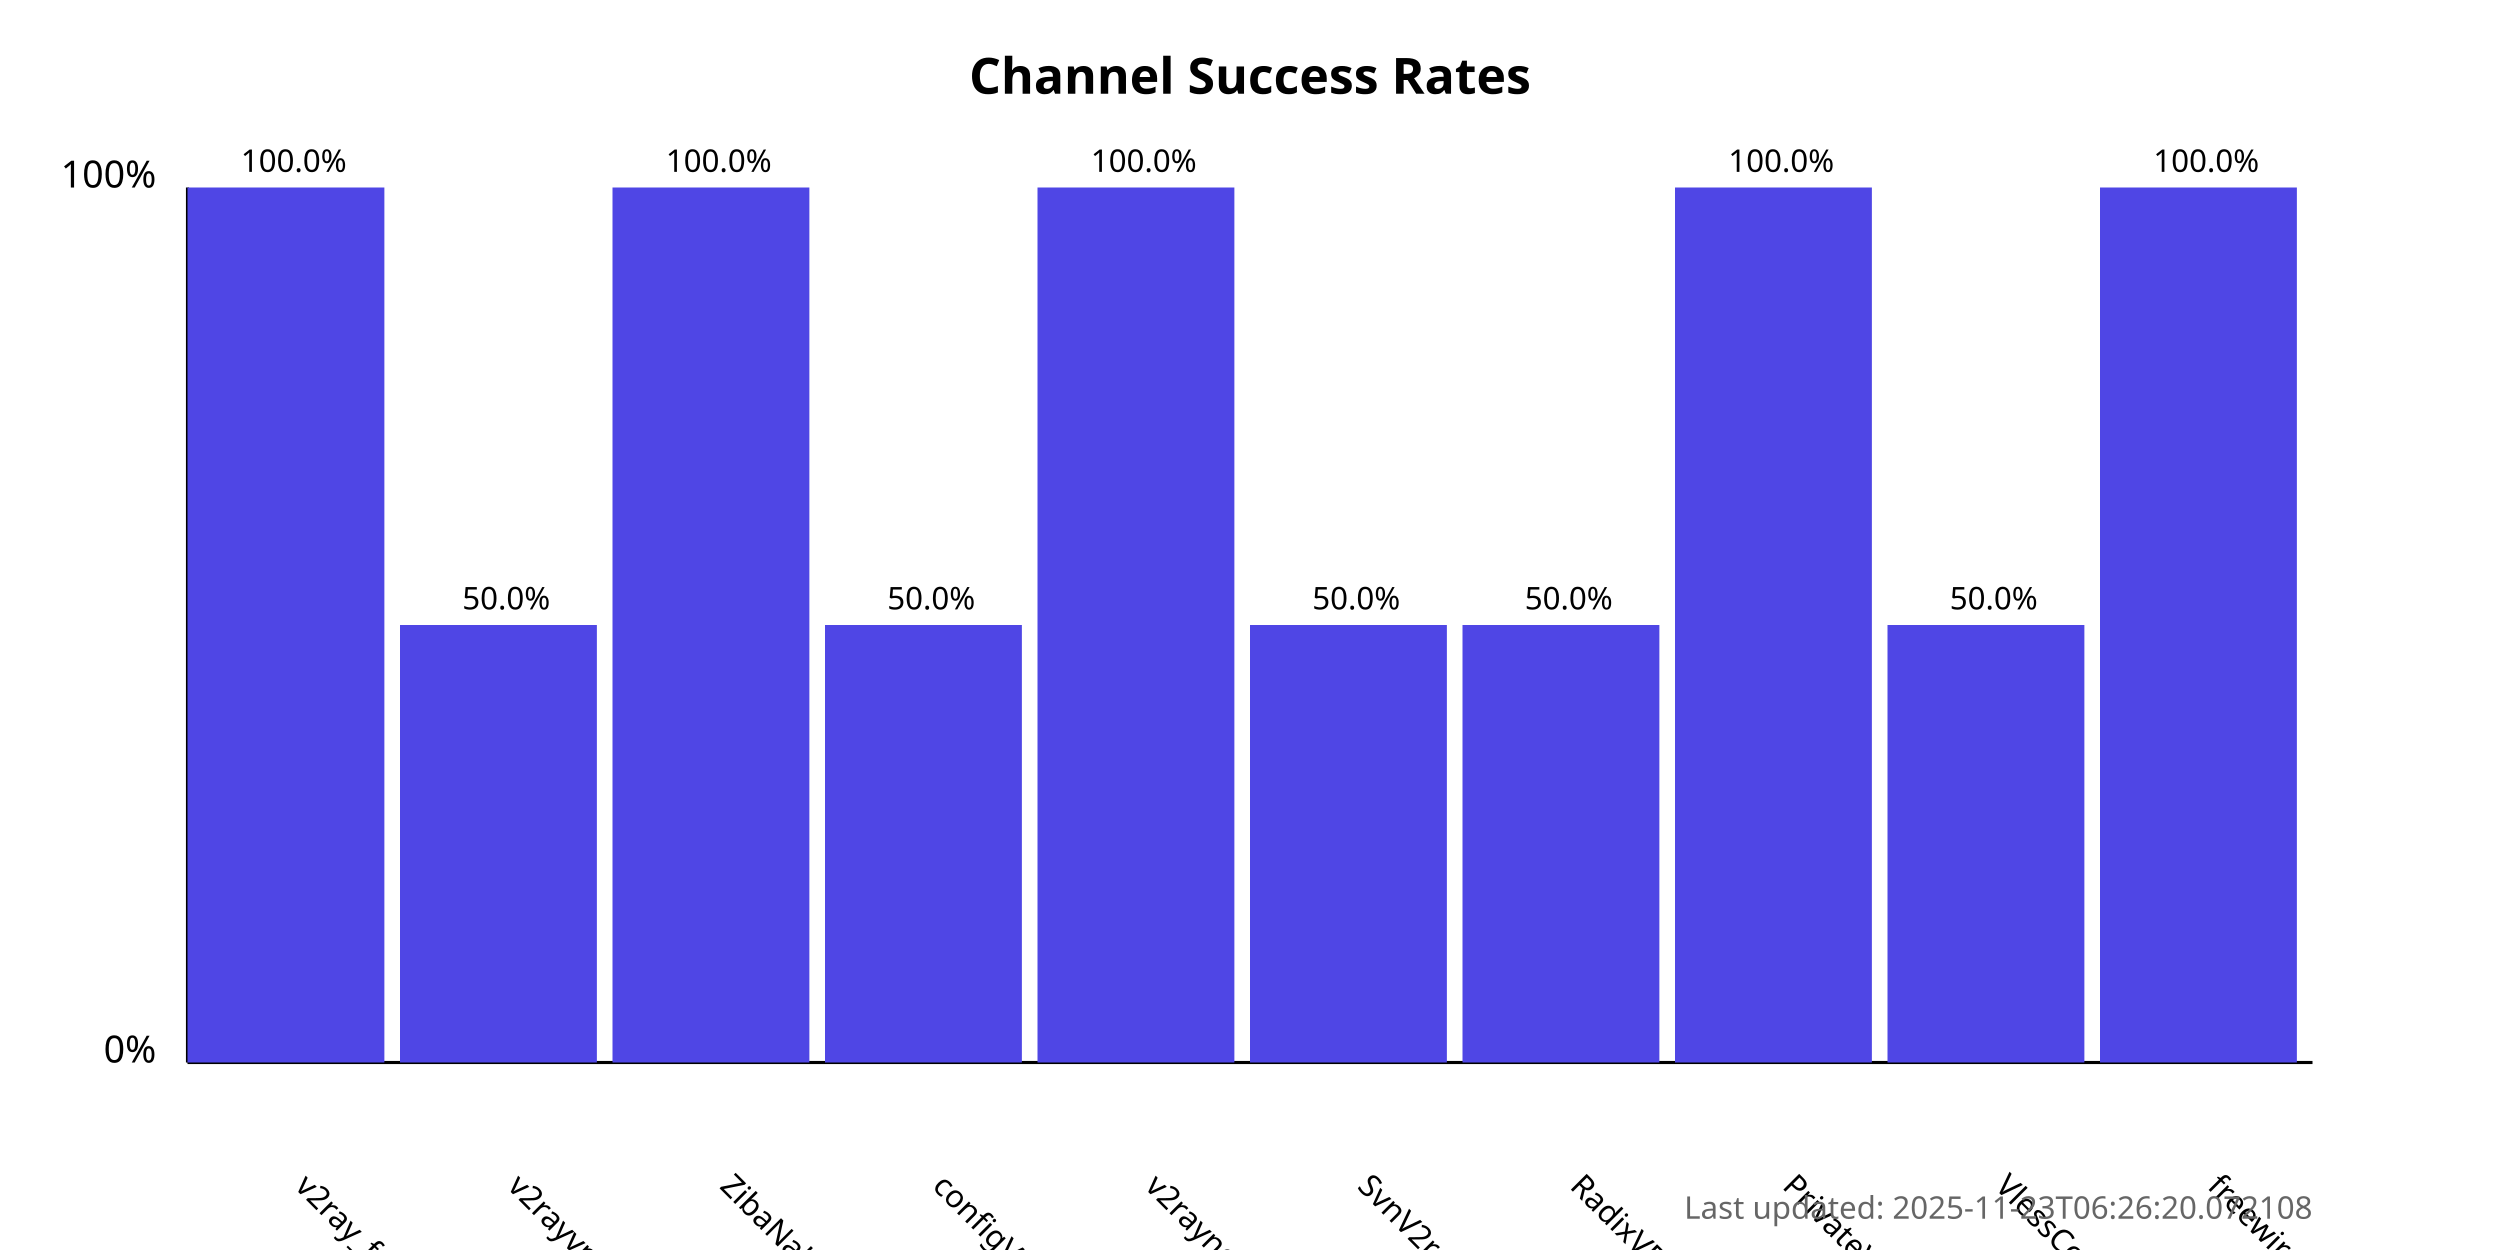
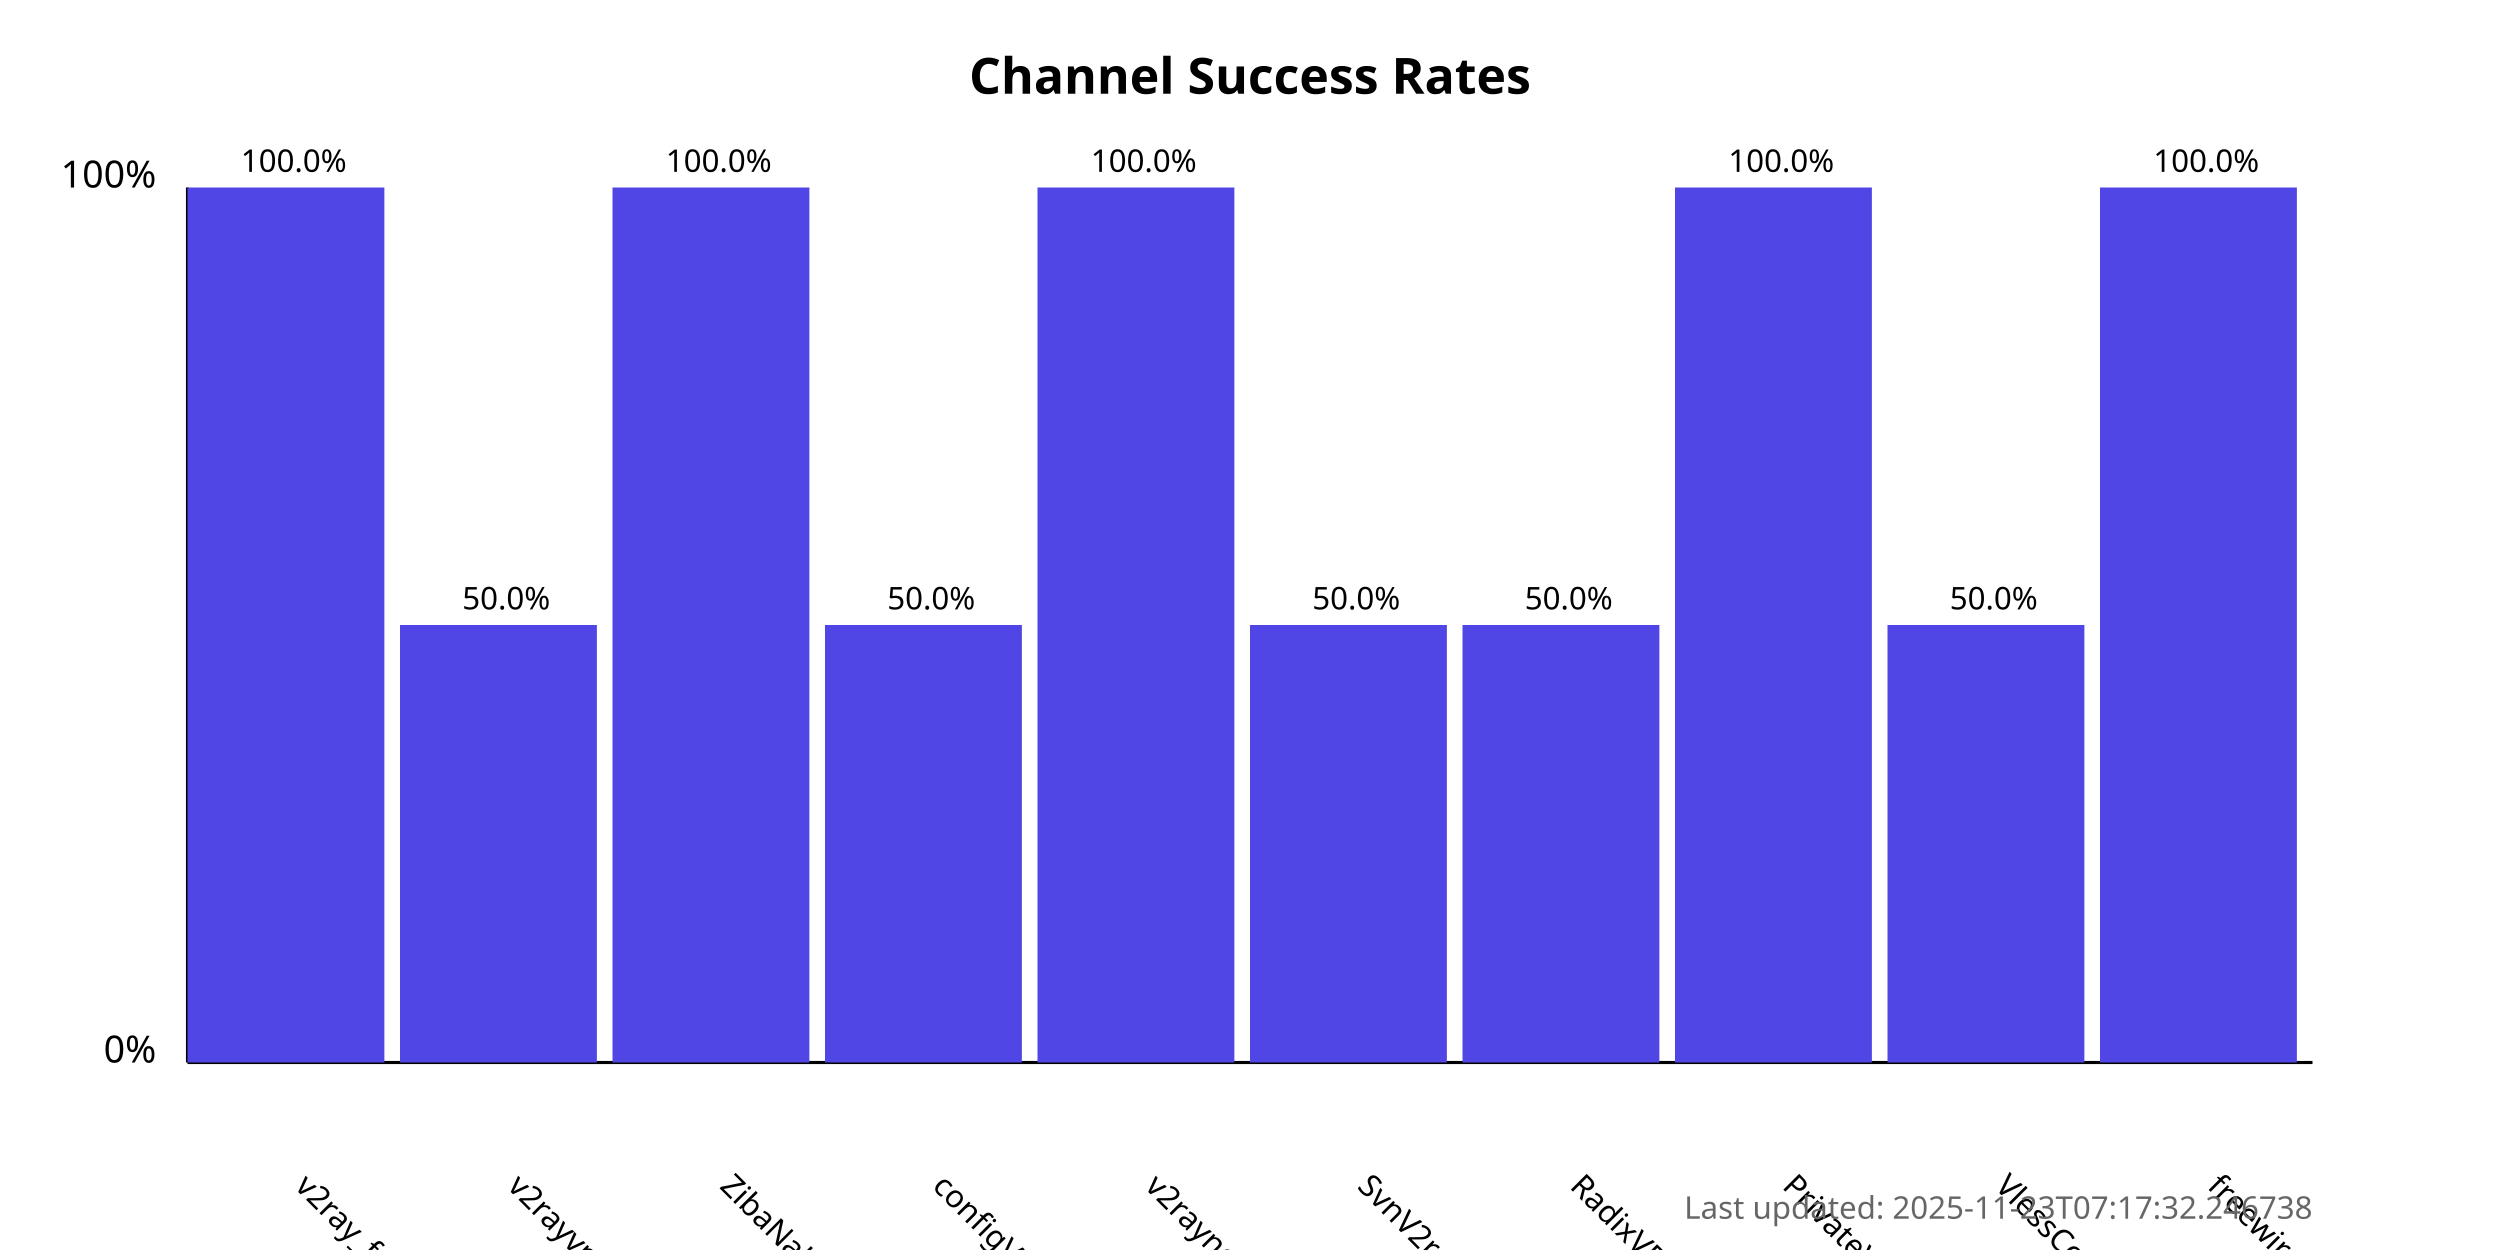
<svg xmlns="http://www.w3.org/2000/svg" width="800" height="400">
  <style>
            .chart-title { font: bold 16px sans-serif; }
            .axis-label { font: 12px sans-serif; }
            .tick-label { font: 10px sans-serif; }
            .bar { fill: #4f46e5; }
            .bar:hover { fill: #6366f1; }
            .timestamp { font: 10px sans-serif; fill: #666; }
        </style>
  <text x="400.0" y="30" text-anchor="middle" class="chart-title">
            Channel Success Rates
        </text>
  <line x1="60" y1="340" x2="60" y2="60" stroke="black" stroke-width="1" />
  <line x1="60" y1="340" x2="740" y2="340" stroke="black" stroke-width="1" />
  <text x="50" y="340" text-anchor="end" class="axis-label">0%</text>
  <text x="50" y="60" text-anchor="end" class="axis-label">100%</text>
  <g>
    <rect x="60" y="60.0" width="63.0" height="280.0" class="bar" />
    <text x="94.0" y="380" transform="rotate(45, 94.0, 380)" text-anchor="start" class="tick-label">
                v2ray_free_conf
            </text>
    <text x="94.0" y="55.0" text-anchor="middle" class="tick-label">
                100.0%
            </text>
  </g>
  <g>
    <rect x="128.0" y="200.0" width="63.0" height="140.0" class="bar" />
    <text x="162.0" y="380" transform="rotate(45, 162.0, 380)" text-anchor="start" class="tick-label">
                v2rayvpno
            </text>
    <text x="162.0" y="195.0" text-anchor="middle" class="tick-label">
                50.0%
            </text>
  </g>
  <g>
    <rect x="196.0" y="60.0" width="63.0" height="280.0" class="bar" />
    <text x="230.0" y="380" transform="rotate(45, 230.0, 380)" text-anchor="start" class="tick-label">
                ZibaNabz
            </text>
    <text x="230.0" y="55.0" text-anchor="middle" class="tick-label">
                100.0%
            </text>
  </g>
  <g>
    <rect x="264.0" y="200.0" width="63.0" height="140.0" class="bar" />
    <text x="298.0" y="380" transform="rotate(45, 298.0, 380)" text-anchor="start" class="tick-label">
                configV2rayForFree
            </text>
    <text x="298.0" y="195.0" text-anchor="middle" class="tick-label">
                50.0%
            </text>
  </g>
  <g>
    <rect x="332.0" y="60.0" width="63.0" height="280.0" class="bar" />
    <text x="366.0" y="380" transform="rotate(45, 366.0, 380)" text-anchor="start" class="tick-label">
                v2rayngvpn
            </text>
    <text x="366.0" y="55.0" text-anchor="middle" class="tick-label">
                100.0%
            </text>
  </g>
  <g>
    <rect x="400.0" y="200.0" width="63.0" height="140.0" class="bar" />
    <text x="434.0" y="380" transform="rotate(45, 434.0, 380)" text-anchor="start" class="tick-label">
                SvnV2ray
            </text>
    <text x="434.0" y="195.0" text-anchor="middle" class="tick-label">
                50.0%
            </text>
  </g>
  <g>
    <rect x="468.0" y="200.0" width="63.0" height="140.0" class="bar" />
    <text x="502.0" y="380" transform="rotate(45, 502.0, 380)" text-anchor="start" class="tick-label">
                RadixVPN
            </text>
    <text x="502.0" y="195.0" text-anchor="middle" class="tick-label">
                50.0%
            </text>
  </g>
  <g>
    <rect x="536.0" y="60.0" width="63.0" height="280.0" class="bar" />
    <text x="570.0" y="380" transform="rotate(45, 570.0, 380)" text-anchor="start" class="tick-label">
                PrivateVPNs
            </text>
    <text x="570.0" y="55.0" text-anchor="middle" class="tick-label">
                100.0%
            </text>
  </g>
  <g>
    <rect x="604.0" y="200.0" width="63.0" height="140.0" class="bar" />
    <text x="638.0" y="380" transform="rotate(45, 638.0, 380)" text-anchor="start" class="tick-label">
                VlessConfig
            </text>
    <text x="638.0" y="195.0" text-anchor="middle" class="tick-label">
                50.0%
            </text>
  </g>
  <g>
    <rect x="672.0" y="60.0" width="63.0" height="280.0" class="bar" />
    <text x="706.0" y="380" transform="rotate(45, 706.0, 380)" text-anchor="start" class="tick-label">
                freewireguard
            </text>
    <text x="706.0" y="55.0" text-anchor="middle" class="tick-label">
                100.0%
            </text>
  </g>
  <text x="740" y="390" text-anchor="end" class="timestamp">
-             Last updated: 2025-11-23T06:26:20.072108
+             Last updated: 2025-11-23T07:17:32.246738
        </text>
</svg>
